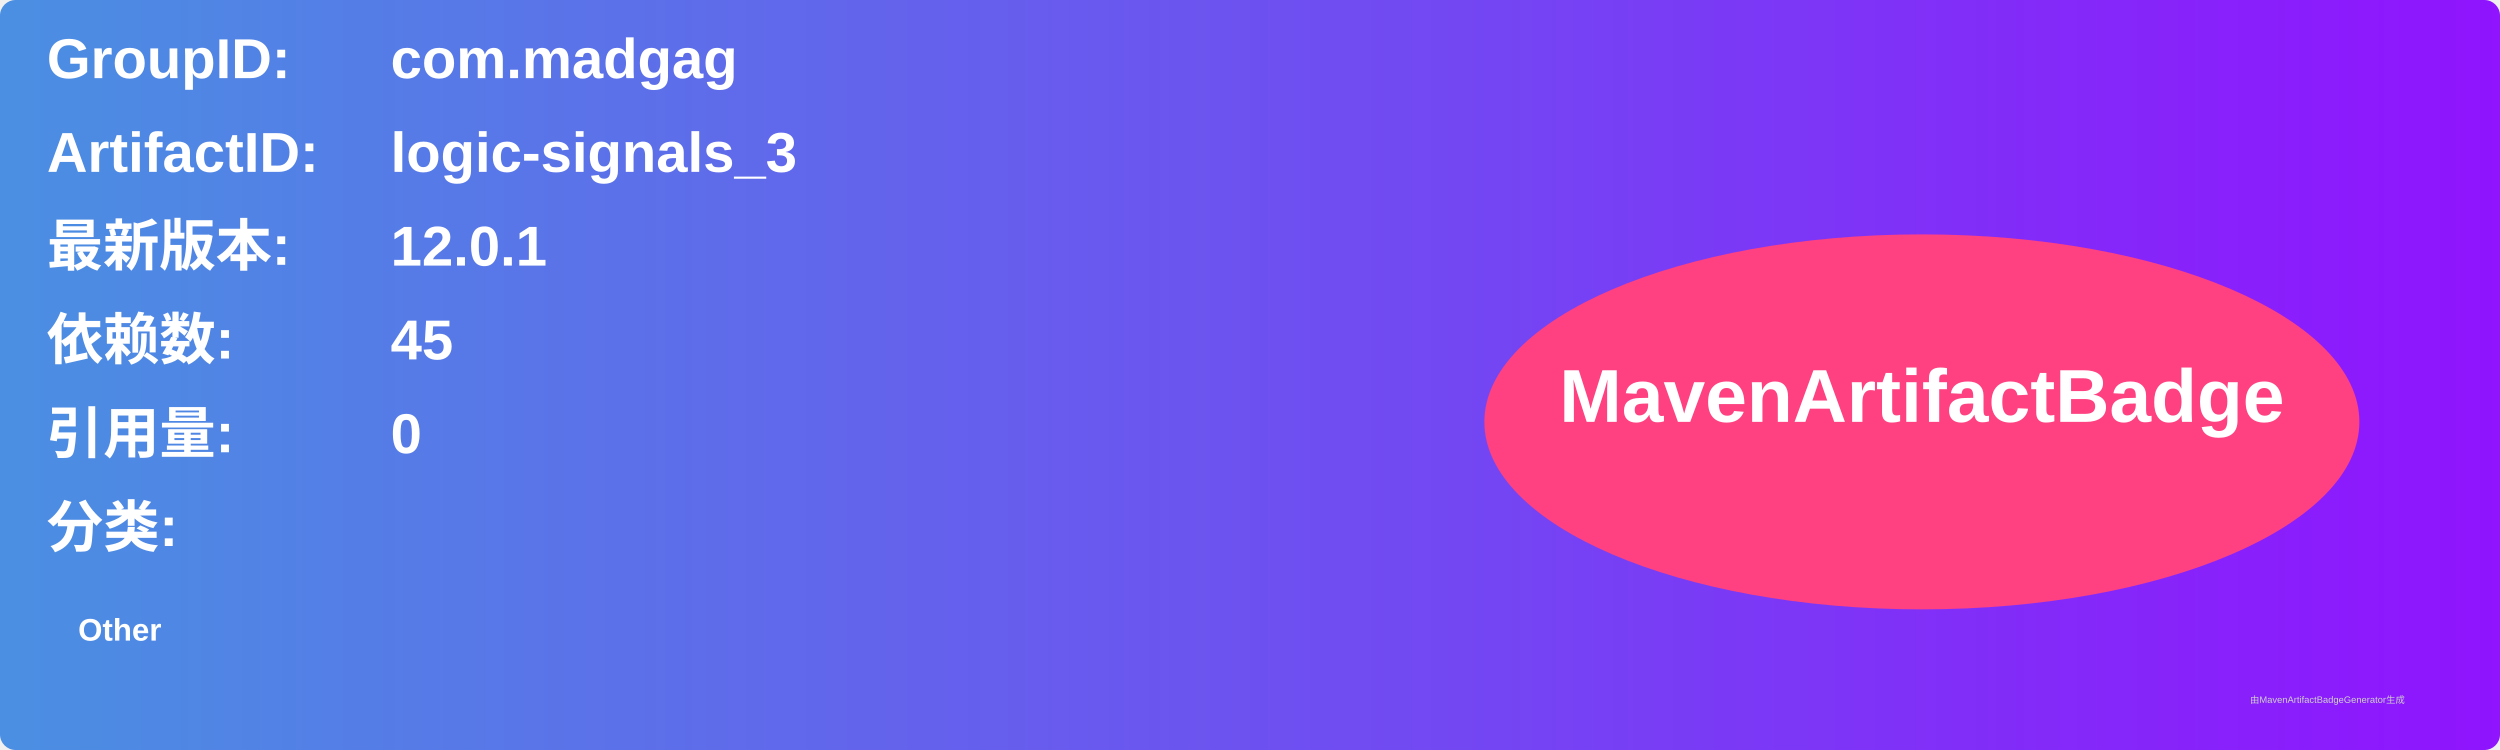
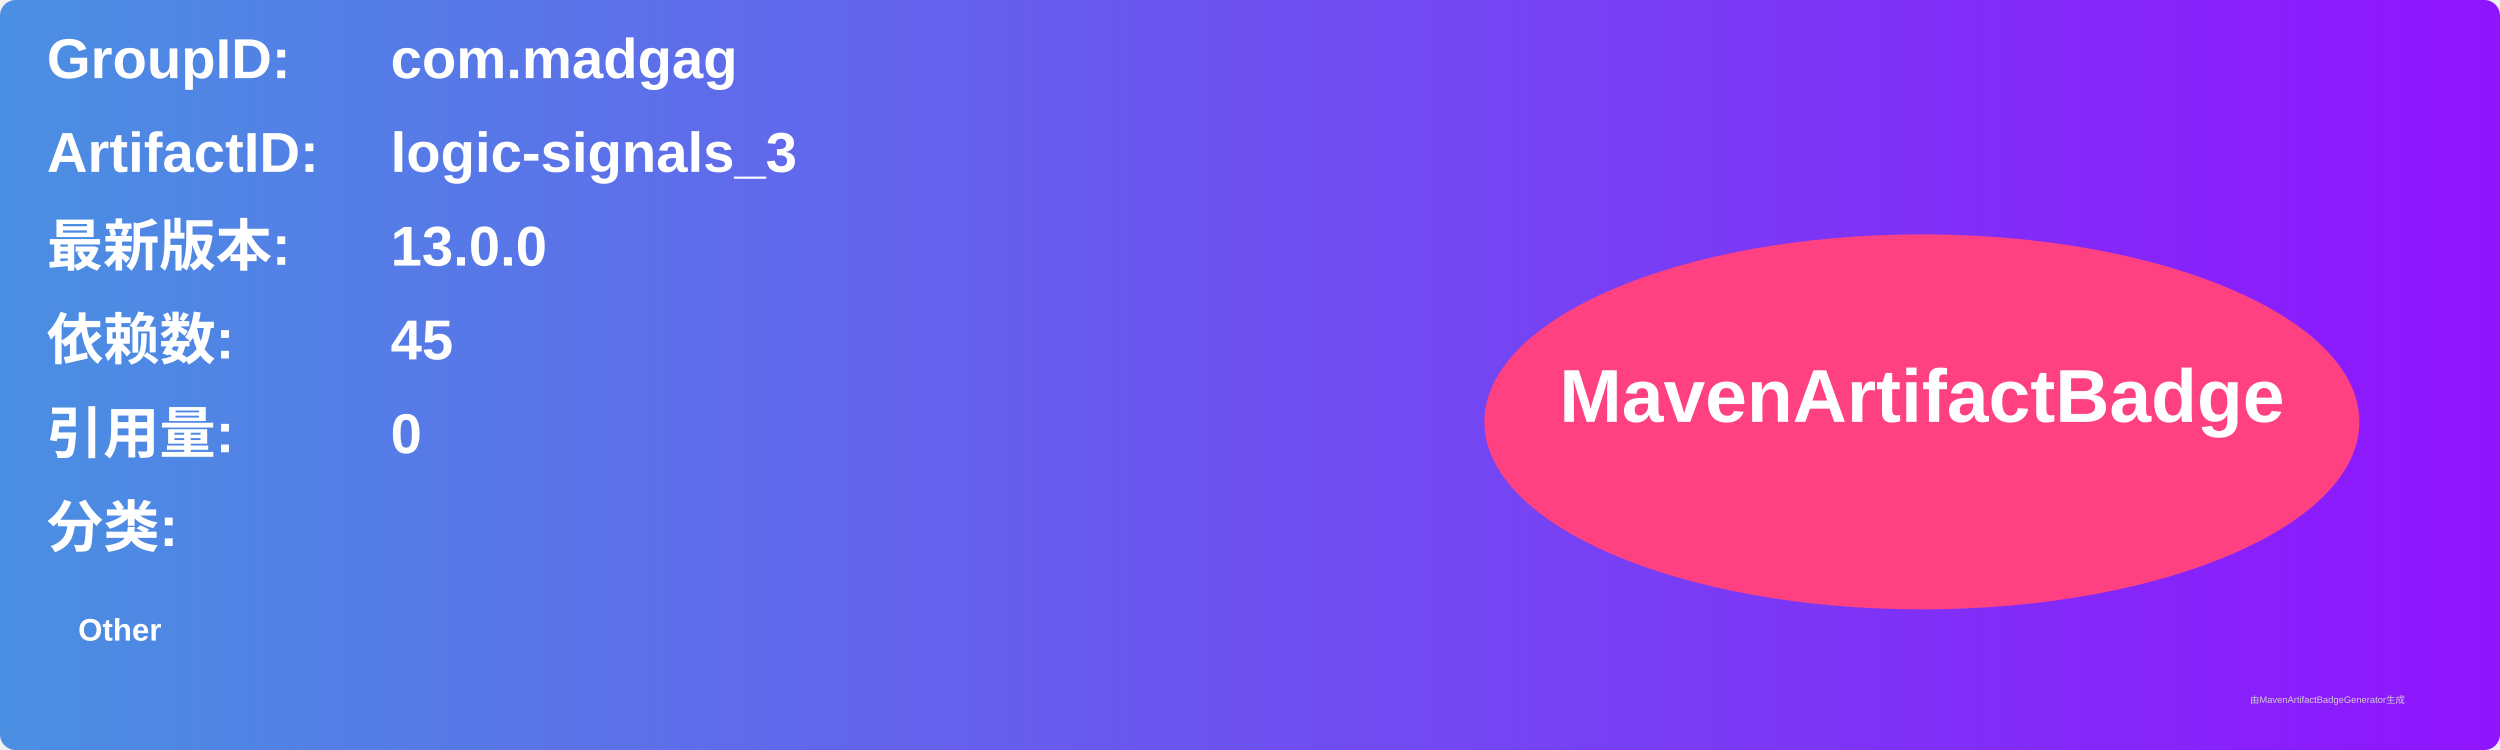
<svg xmlns="http://www.w3.org/2000/svg" width="800" height="240" viewBox="0 0 800 240">
  <linearGradient id="grad" x1="0%" y1="0%" x2="100%" y2="0%">
    <stop offset="0%" stop-color="#4a90e2" />
    <stop offset="100%" stop-color="#9013fe" />
  </linearGradient>
  <rect width="100%" height="100%" rx="5" ry="5" fill="url(#grad)" />
  <g transform="translate(15, 15)">
    <text x="0" y="10" font-family="Arial" font-size="18" fill="white" font-weight="bold" width="260">GroupID:</text>
    <text x="110" y="10" font-family="Arial" font-size="18" fill="white" font-weight="bold" width="460">com.madgag</text>
    <text x="0" y="40" font-family="Arial" font-size="18" fill="white" font-weight="bold" width="260">ArtifactID:</text>
    <text x="110" y="40" font-family="Arial" font-size="18" fill="white" font-weight="bold" width="460">logic-signals_3</text>
    <text x="0" y="70" font-family="Arial" font-size="18" fill="white" font-weight="bold">最新版本:</text>
    <text x="110" y="70" font-family="Arial" font-size="18" fill="white" font-weight="bold">
-       <tspan font-weight="bold">12.0.1</tspan>
+       <tspan font-weight="bold">13.0.0</tspan>
    </text>
    <text x="0" y="100" font-family="Arial" font-size="18" fill="white" font-weight="bold">依赖数: </text>
    <text x="110" y="100" font-family="Arial" font-size="18" fill="white">
      <tspan font-weight="bold">45</tspan>
    </text>
    <text x="0" y="130" font-family="Arial" font-size="18" fill="white" font-weight="bold">引用量: </text>
    <text x="110" y="130" font-family="Arial" font-size="18" fill="white">
      <tspan font-weight="bold">0</tspan>
    </text>
    <text x="0" y="160" font-family="Arial" font-size="18" fill="white" font-weight="bold">分类:</text>
    <text x="10" y="190" font-family="Arial" font-size="10" fill="white">
      <tspan font-weight="bold">Other</tspan>
    </text>
    <ellipse cx="600" cy="120" rx="140" ry="60" fill="#ff4081" />
    <text x="600" y="120" text-anchor="middle" font-family="Arial" font-size="24" fill="white" font-weight="bold">MavenArtifactBadge</text>
  </g>
  <text x="720" y="225" font-family="Arial" font-size="3" fill="#d0d0d0">由MavenArtifactBadgeGenerator生成</text>
</svg>
